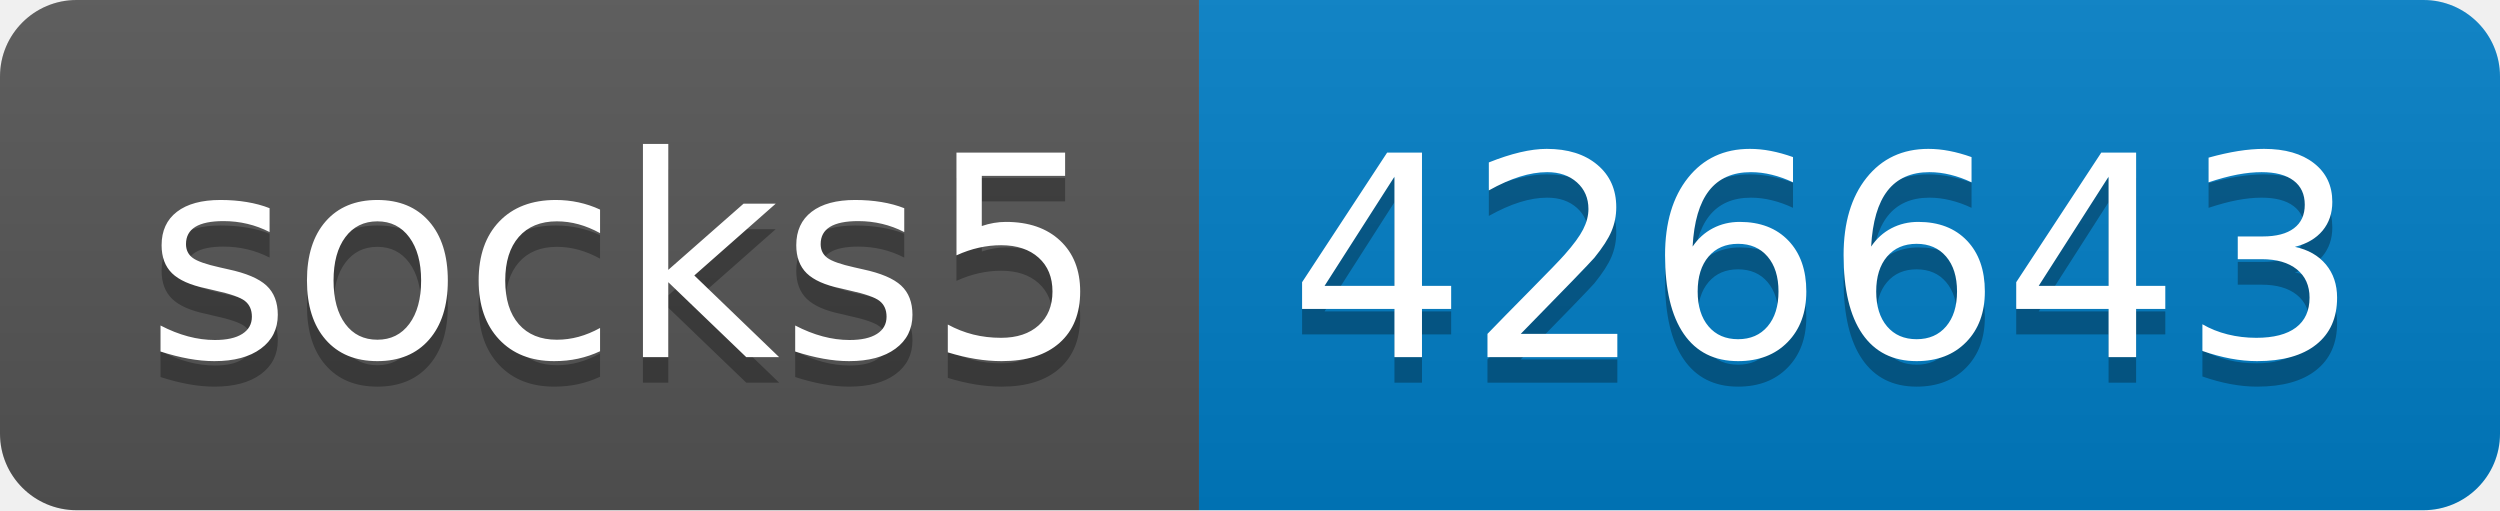
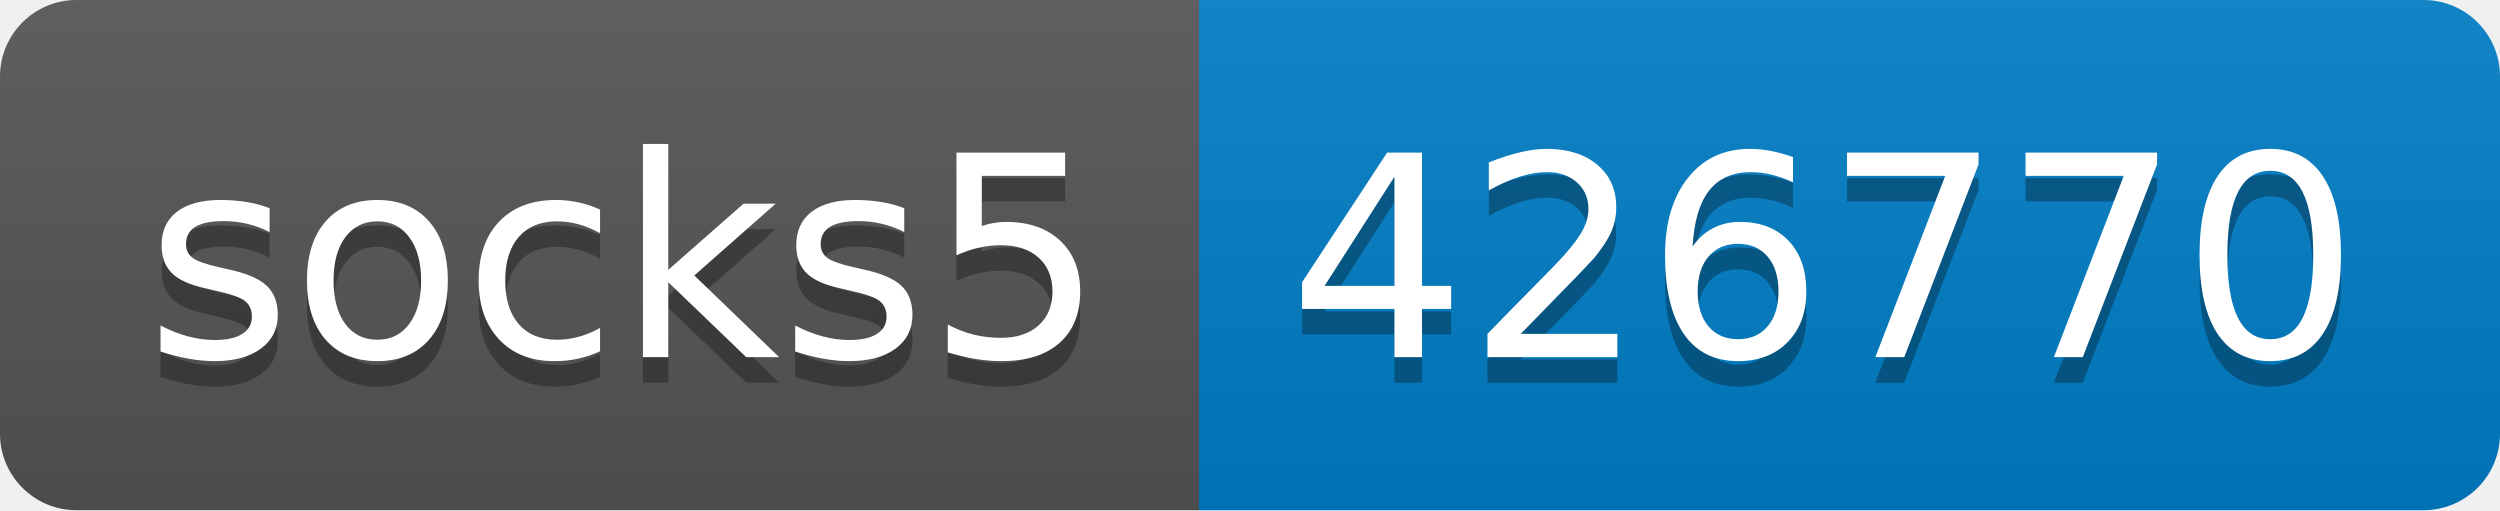
- <svg xmlns="http://www.w3.org/2000/svg" width="98" height="20" role="img" aria-label="socks5: 426643">
+ <svg xmlns="http://www.w3.org/2000/svg" width="98" height="20" role="img" aria-label="socks5: 426770">
  <linearGradient id="s" x2="0" y2="100%">
    <stop offset="0" stop-color="#bbb" stop-opacity=".1" />
    <stop offset="1" stop-opacity=".1" />
  </linearGradient>
  <clipPath id="r">
    <rect width="98" height="20" rx="3" fill="#fff" />
  </clipPath>
  <g clip-path="url(#r)">
    <rect width="47" height="20" fill="#555" />
    <rect x="47" width="51" height="20" fill="#007ec6" />
    <rect width="98" height="20" fill="url(#s)" />
  </g>
  <g fill="#fff" text-anchor="middle" font-family="Verdana,Geneva,DejaVu Sans,sans-serif" text-rendering="geometricPrecision" font-size="110">
    <text aria-hidden="true" x="245" y="150" fill="#010101" fill-opacity=".3" transform="scale(.1)" textLength="370">socks5</text>
    <text x="245" y="140" transform="scale(.1)" fill="#fff" textLength="370">socks5</text>
-     <text aria-hidden="true" x="715" y="150" fill="#010101" fill-opacity=".3" transform="scale(.1)" textLength="410">426643</text>
-     <text x="715" y="140" transform="scale(.1)" fill="#fff" textLength="410">426643</text>
+     <text aria-hidden="true" x="715" y="150" fill="#010101" fill-opacity=".3" transform="scale(.1)" textLength="410">426770</text>
+     <text x="715" y="140" transform="scale(.1)" fill="#fff" textLength="410">426770</text>
  </g>
</svg>
